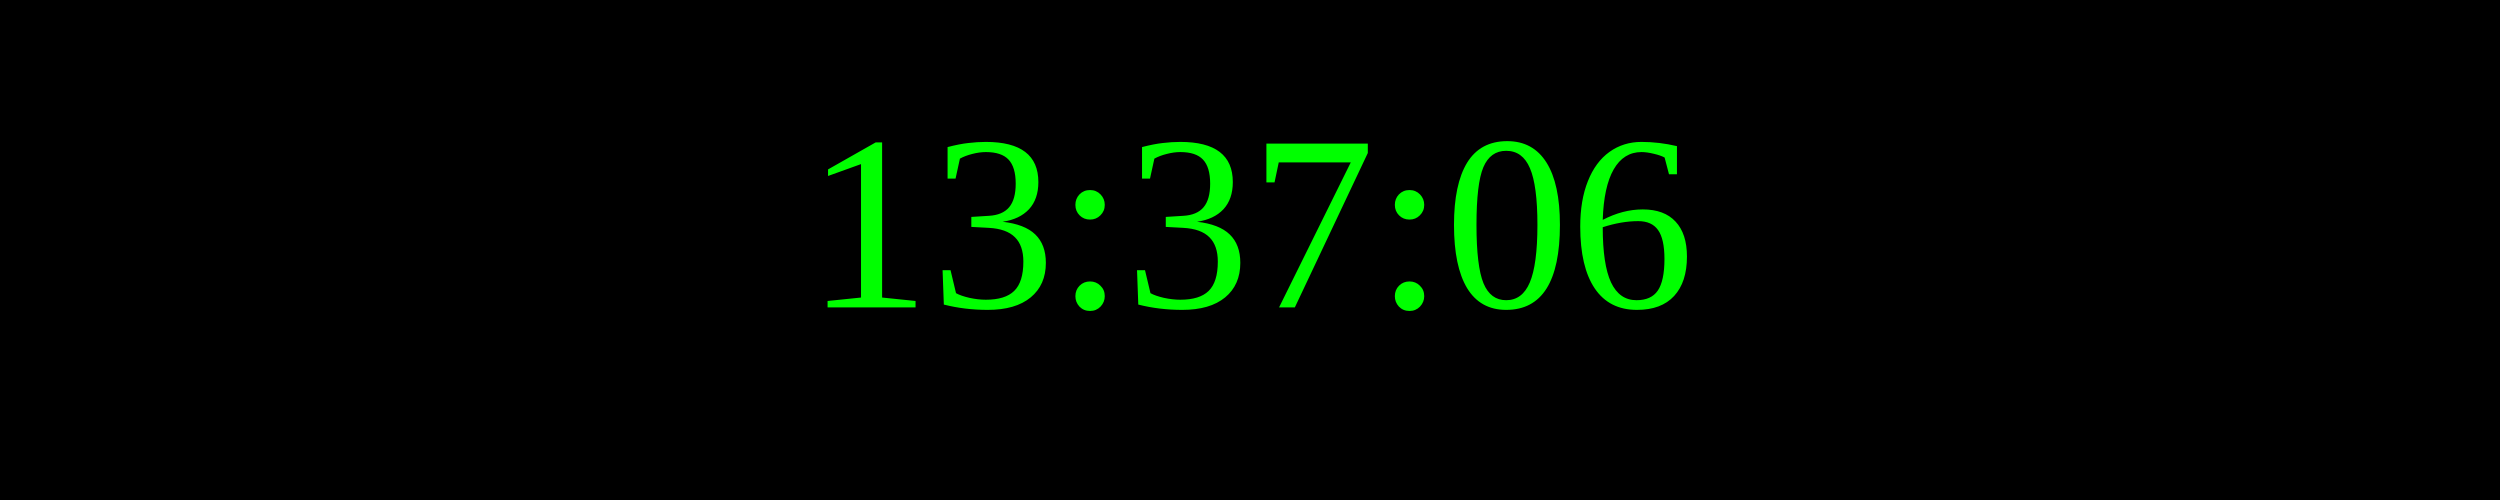
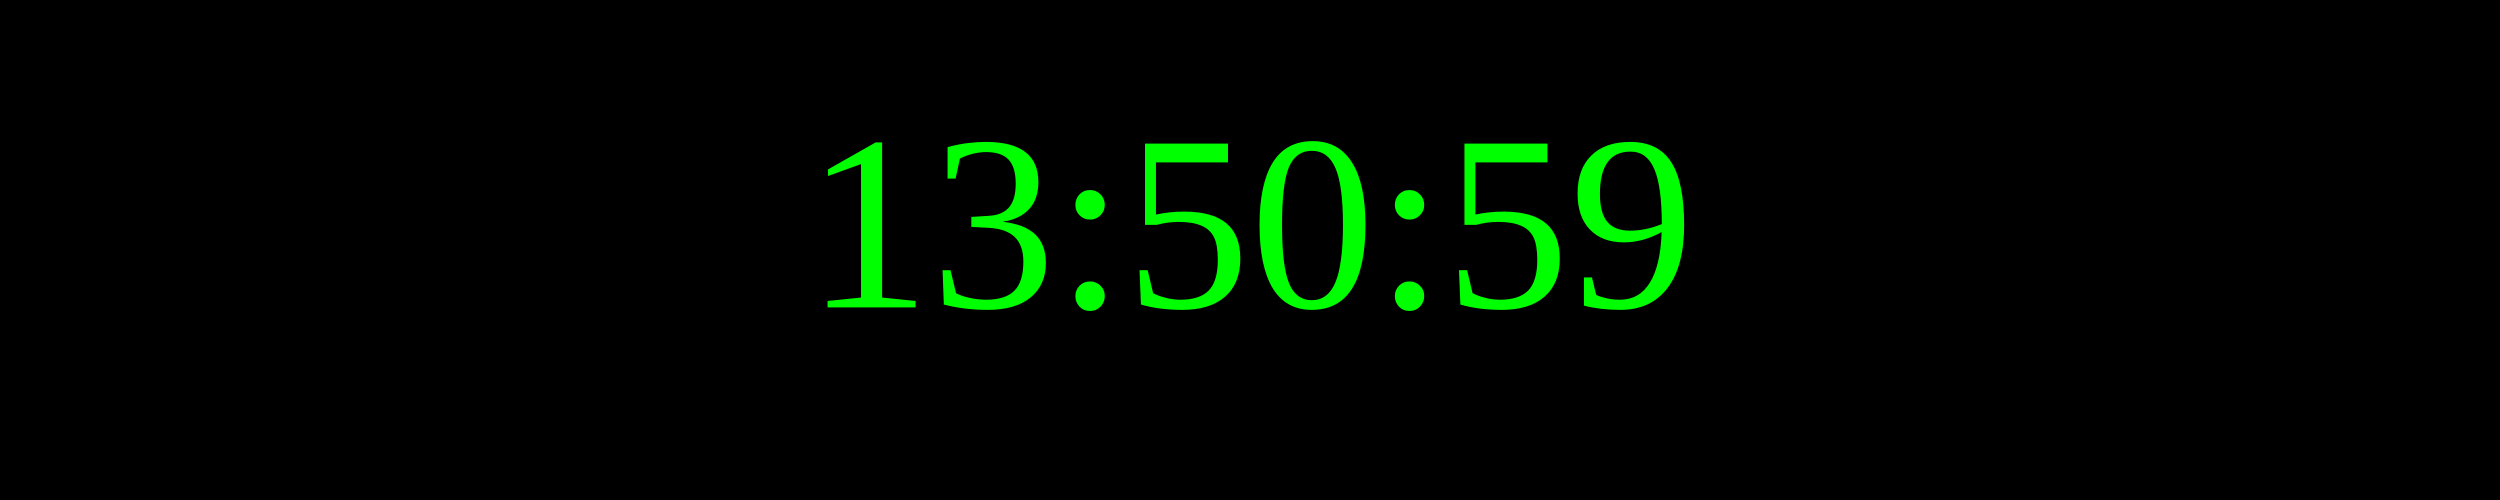
<svg xmlns="http://www.w3.org/2000/svg" width="250" height="50">
  <rect width="100%" height="100%" fill="black" />
  <text x="50%" y="50%" font-size="25" fill="lime" text-anchor="middle" dominant-baseline="middle">
- 13:37:06
+ 13:50:59
</text>
</svg>
